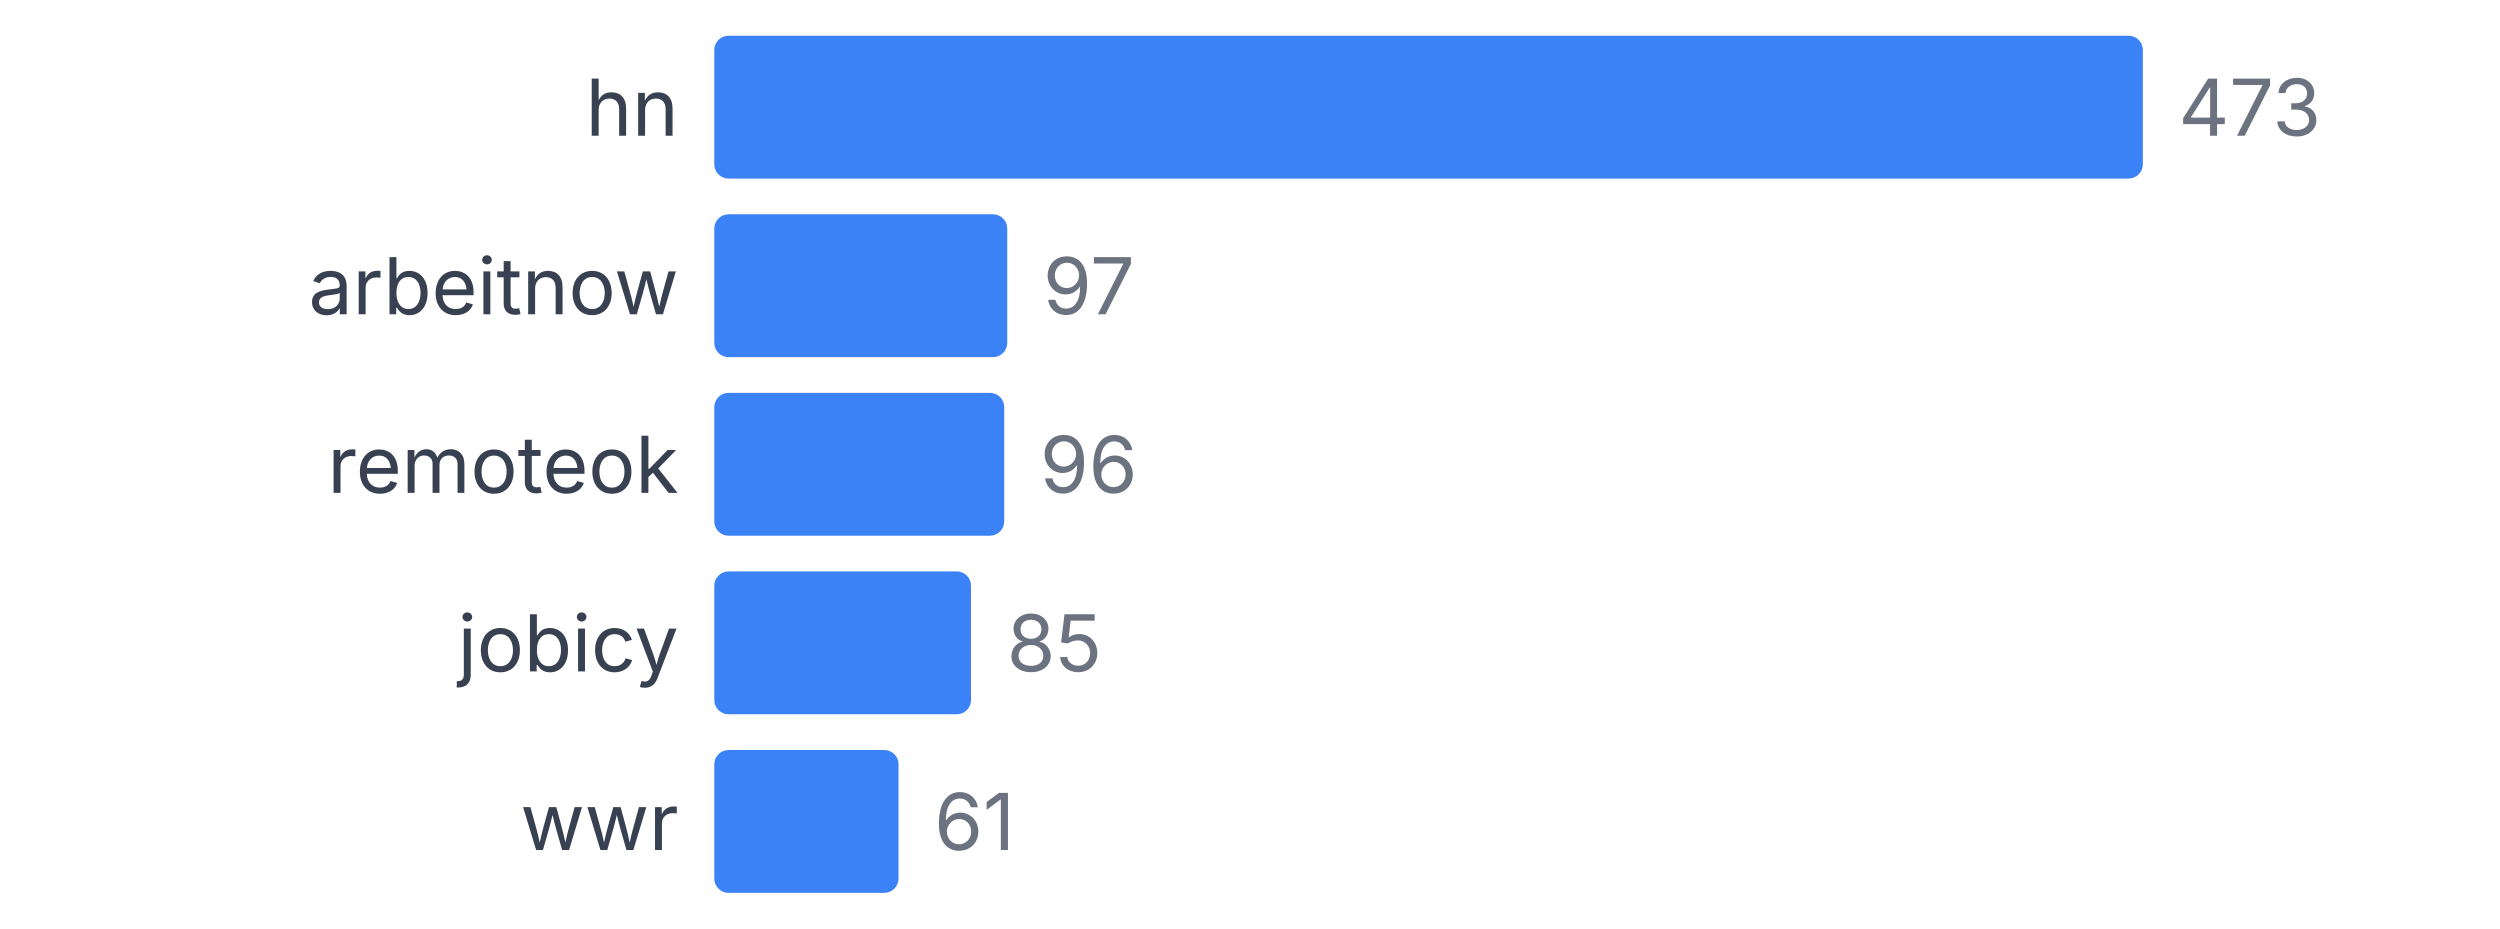
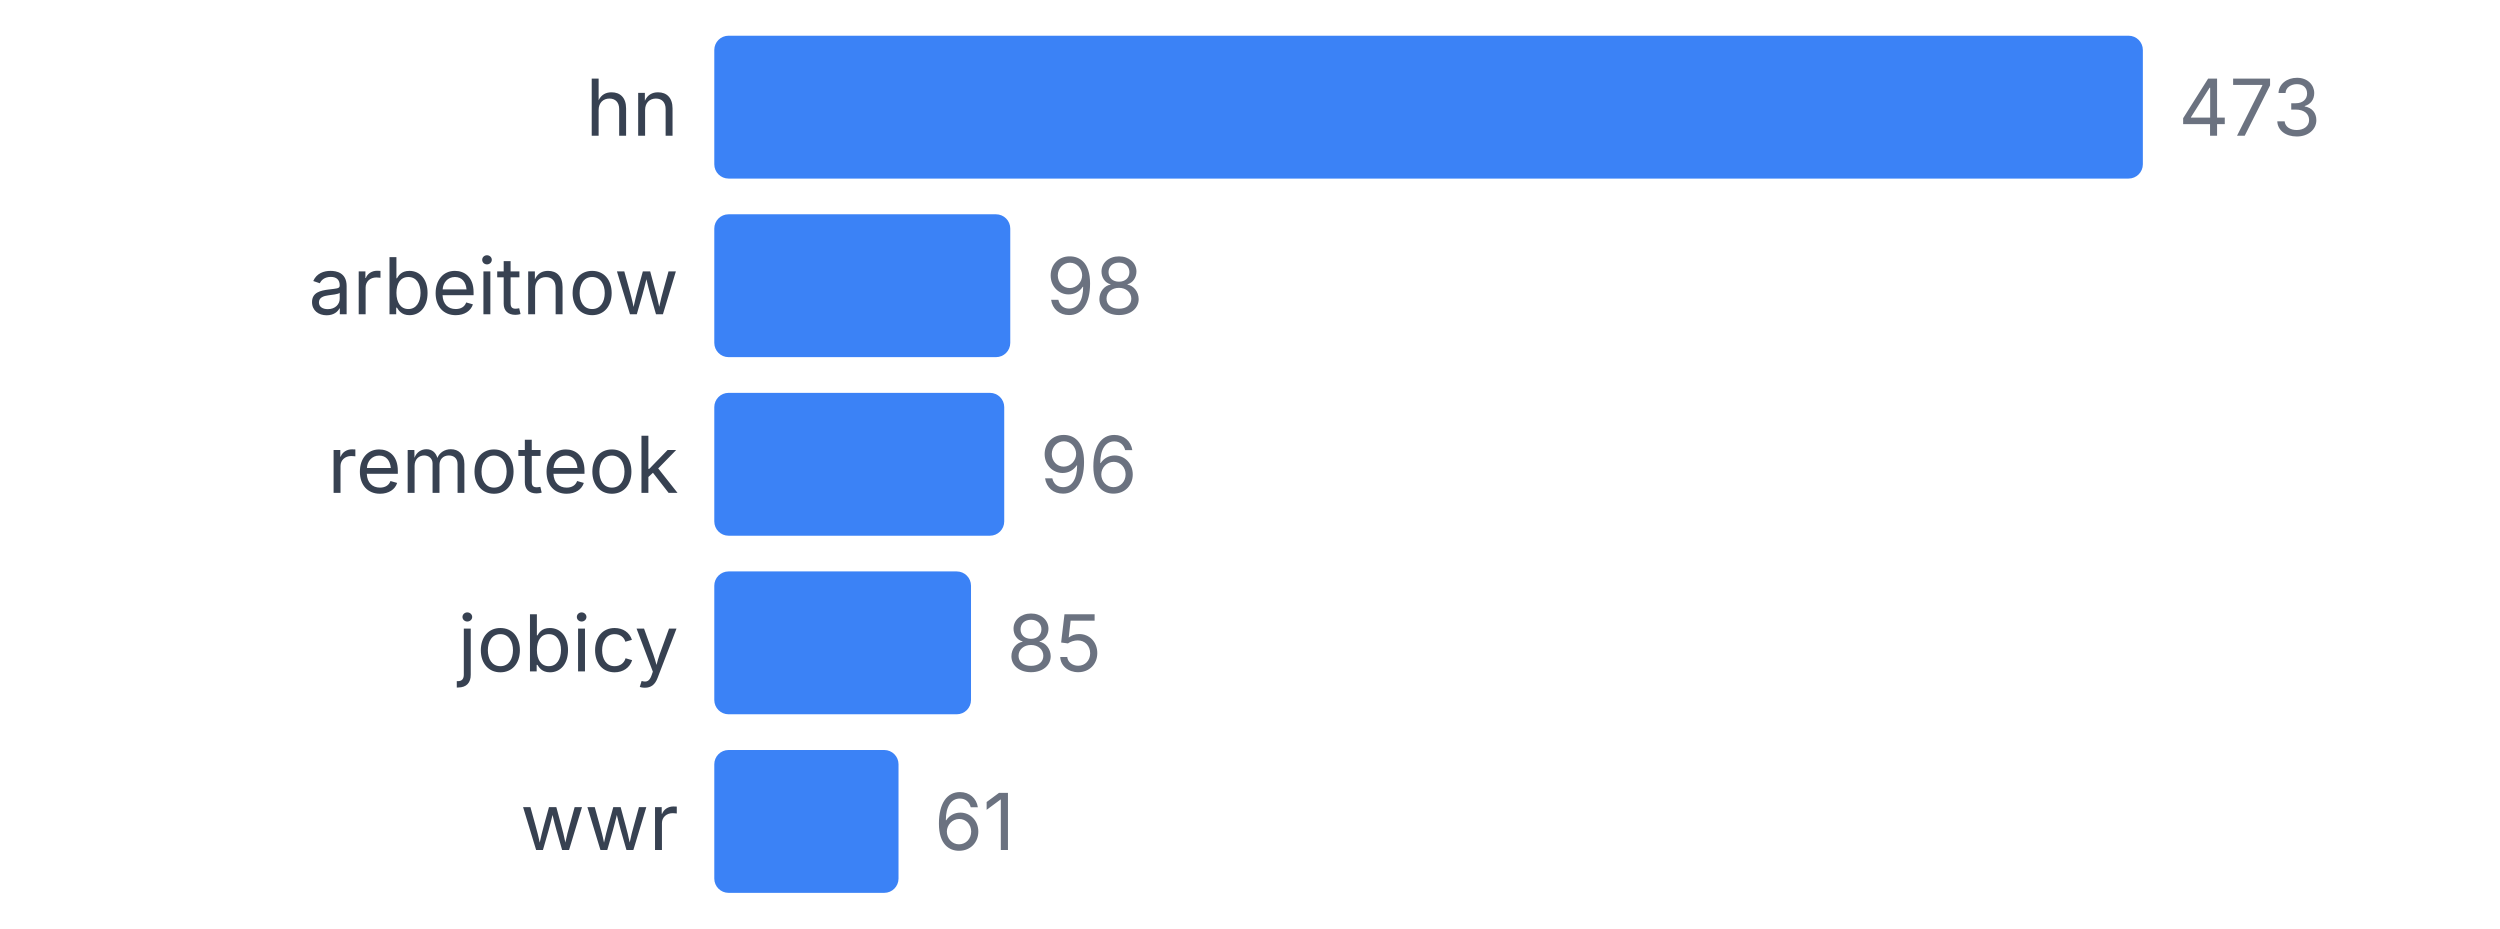
<svg xmlns="http://www.w3.org/2000/svg" width="350" height="130" viewBox="0 0 350 130">
  <style>
    text { font-family: system-ui, -apple-system, sans-serif; }
  </style>
  <text x="95" y="19" text-anchor="end" font-size="11" fill="#374151">hn</text>
  <rect x="100" y="5" width="200" height="20" fill="#3b82f6" rx="2" />
  <text x="305" y="19" font-size="11" fill="#6b7280">473</text>
  <text x="95" y="44" text-anchor="end" font-size="11" fill="#374151">arbeitnow</text>
-   <rect x="100" y="30" width="41.015" height="20" fill="#3b82f6" rx="2" />
-   <text x="146.015" y="44" font-size="11" fill="#6b7280">97</text>
+   <rect x="100" y="30" width="41.438" height="20" fill="#3b82f6" rx="2" />
+   <text x="146.438" y="44" font-size="11" fill="#6b7280">98</text>
  <text x="95" y="69" text-anchor="end" font-size="11" fill="#374151">remoteok</text>
  <rect x="100" y="55" width="40.592" height="20" fill="#3b82f6" rx="2" />
  <text x="145.592" y="69" font-size="11" fill="#6b7280">96</text>
  <text x="95" y="94" text-anchor="end" font-size="11" fill="#374151">jobicy</text>
  <rect x="100" y="80" width="35.941" height="20" fill="#3b82f6" rx="2" />
  <text x="140.941" y="94" font-size="11" fill="#6b7280">85</text>
  <text x="95" y="119" text-anchor="end" font-size="11" fill="#374151">wwr</text>
  <rect x="100" y="105" width="25.793" height="20" fill="#3b82f6" rx="2" />
  <text x="130.793" y="119" font-size="11" fill="#6b7280">61</text>
</svg>
